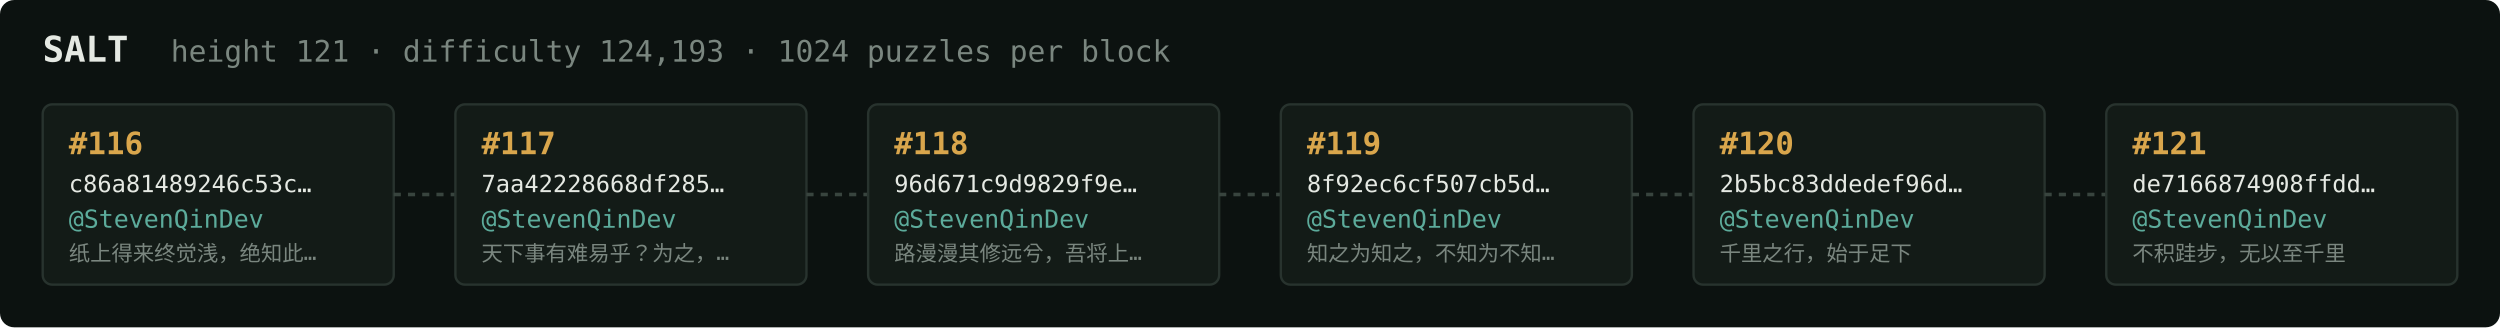
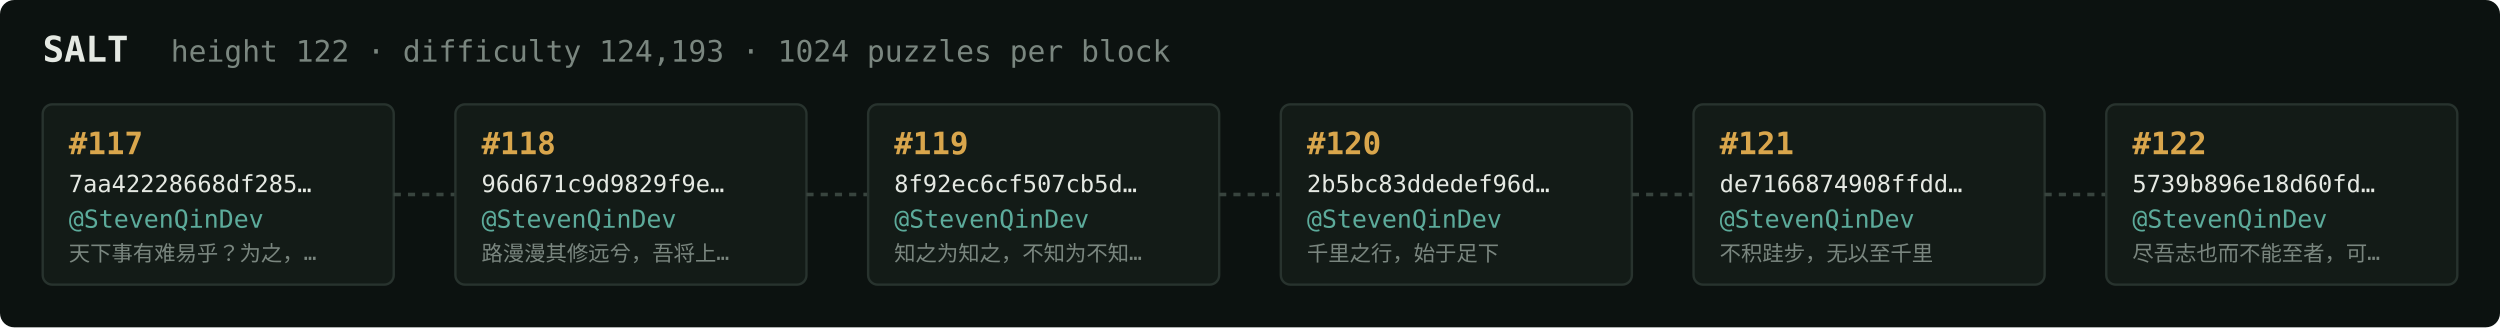
<svg xmlns="http://www.w3.org/2000/svg" width="1054" height="138" viewBox="0 0 1054 138" font-family="ui-monospace,SFMono-Regular,Menlo,monospace">
  <rect fill="#0c1210" width="1054" height="138" rx="6" />
  <text x="18" y="26" fill="#e5e9e3" font-size="15" font-weight="700">SALT</text>
-   <text x="72" y="26" fill="#7a867f" font-size="12.5">height 121 · difficulty 124,193 · 1024 puzzles per block</text>
+   <text x="72" y="26" fill="#7a867f" font-size="12.5">height 122 · difficulty 124,193 · 1024 puzzles per block</text>
  <rect x="18" y="44" width="148" height="76" rx="4" fill="#131b17" stroke="#28332e" stroke-width="1" />
-   <text x="29" y="65" fill="#d9a64c" font-size="13" font-weight="700">#116</text>
-   <text x="29" y="81" fill="#e5e9e3" font-size="10">c86a81489246c53c…</text>
+   <text x="29" y="65" fill="#d9a64c" font-size="13" font-weight="700">#117</text>
+   <text x="29" y="81" fill="#e5e9e3" font-size="10">7aa42228668df285…</text>
  <text x="29" y="96" fill="#5cab9b" font-size="10.5">@StevenQinDev</text>
-   <text x="29" y="110" fill="#7a867f" font-size="9">纸上得来终觉浅，绝知此…</text>
+   <text x="29" y="110" fill="#7a867f" font-size="9">天下事有难易乎？为之，…</text>
  <line x1="166" y1="82.0" x2="192" y2="82.0" stroke="#38443e" stroke-width="1.5" stroke-dasharray="3 3" />
  <rect x="192" y="44" width="148" height="76" rx="4" fill="#131b17" stroke="#28332e" stroke-width="1" />
-   <text x="203" y="65" fill="#d9a64c" font-size="13" font-weight="700">#117</text>
-   <text x="203" y="81" fill="#e5e9e3" font-size="10">7aa42228668df285…</text>
+   <text x="203" y="65" fill="#d9a64c" font-size="13" font-weight="700">#118</text>
+   <text x="203" y="81" fill="#e5e9e3" font-size="10">96d671c9d9829f9e…</text>
  <text x="203" y="96" fill="#5cab9b" font-size="10.5">@StevenQinDev</text>
-   <text x="203" y="110" fill="#7a867f" font-size="9">天下事有难易乎？为之，…</text>
+   <text x="203" y="110" fill="#7a867f" font-size="9">路漫漫其修远兮，吾将上…</text>
  <line x1="340" y1="82.0" x2="366" y2="82.0" stroke="#38443e" stroke-width="1.5" stroke-dasharray="3 3" />
  <rect x="366" y="44" width="148" height="76" rx="4" fill="#131b17" stroke="#28332e" stroke-width="1" />
-   <text x="377" y="65" fill="#d9a64c" font-size="13" font-weight="700">#118</text>
-   <text x="377" y="81" fill="#e5e9e3" font-size="10">96d671c9d9829f9e…</text>
+   <text x="377" y="65" fill="#d9a64c" font-size="13" font-weight="700">#119</text>
+   <text x="377" y="81" fill="#e5e9e3" font-size="10">8f92ec6cf507cb5d…</text>
  <text x="377" y="96" fill="#5cab9b" font-size="10.5">@StevenQinDev</text>
-   <text x="377" y="110" fill="#7a867f" font-size="9">路漫漫其修远兮，吾将上…</text>
+   <text x="377" y="110" fill="#7a867f" font-size="9">知之为知之，不知为不知…</text>
  <line x1="514" y1="82.0" x2="540" y2="82.0" stroke="#38443e" stroke-width="1.5" stroke-dasharray="3 3" />
  <rect x="540" y="44" width="148" height="76" rx="4" fill="#131b17" stroke="#28332e" stroke-width="1" />
-   <text x="551" y="65" fill="#d9a64c" font-size="13" font-weight="700">#119</text>
-   <text x="551" y="81" fill="#e5e9e3" font-size="10">8f92ec6cf507cb5d…</text>
+   <text x="551" y="65" fill="#d9a64c" font-size="13" font-weight="700">#120</text>
+   <text x="551" y="81" fill="#e5e9e3" font-size="10">2b5bc83ddedef96d…</text>
  <text x="551" y="96" fill="#5cab9b" font-size="10.5">@StevenQinDev</text>
-   <text x="551" y="110" fill="#7a867f" font-size="9">知之为知之，不知为不知…</text>
+   <text x="551" y="110" fill="#7a867f" font-size="9">千里之行，始于足下</text>
  <line x1="688" y1="82.0" x2="714" y2="82.0" stroke="#38443e" stroke-width="1.5" stroke-dasharray="3 3" />
  <rect x="714" y="44" width="148" height="76" rx="4" fill="#131b17" stroke="#28332e" stroke-width="1" />
-   <text x="725" y="65" fill="#d9a64c" font-size="13" font-weight="700">#120</text>
-   <text x="725" y="81" fill="#e5e9e3" font-size="10">2b5bc83ddedef96d…</text>
+   <text x="725" y="65" fill="#d9a64c" font-size="13" font-weight="700">#121</text>
+   <text x="725" y="81" fill="#e5e9e3" font-size="10">de7166874908ffdd…</text>
  <text x="725" y="96" fill="#5cab9b" font-size="10.5">@StevenQinDev</text>
-   <text x="725" y="110" fill="#7a867f" font-size="9">千里之行，始于足下</text>
+   <text x="725" y="110" fill="#7a867f" font-size="9">不积跬步，无以至千里</text>
  <line x1="862" y1="82.0" x2="888" y2="82.0" stroke="#38443e" stroke-width="1.5" stroke-dasharray="3 3" />
  <rect x="888" y="44" width="148" height="76" rx="4" fill="#131b17" stroke="#28332e" stroke-width="1" />
-   <text x="899" y="65" fill="#d9a64c" font-size="13" font-weight="700">#121</text>
-   <text x="899" y="81" fill="#e5e9e3" font-size="10">de7166874908ffdd…</text>
+   <text x="899" y="65" fill="#d9a64c" font-size="13" font-weight="700">#122</text>
+   <text x="899" y="81" fill="#e5e9e3" font-size="10">5739b896e18d60fd…</text>
  <text x="899" y="96" fill="#5cab9b" font-size="10.5">@StevenQinDev</text>
-   <text x="899" y="110" fill="#7a867f" font-size="9">不积跬步，无以至千里</text>
+   <text x="899" y="110" fill="#7a867f" font-size="9">尽吾志也而不能至者，可…</text>
</svg>
